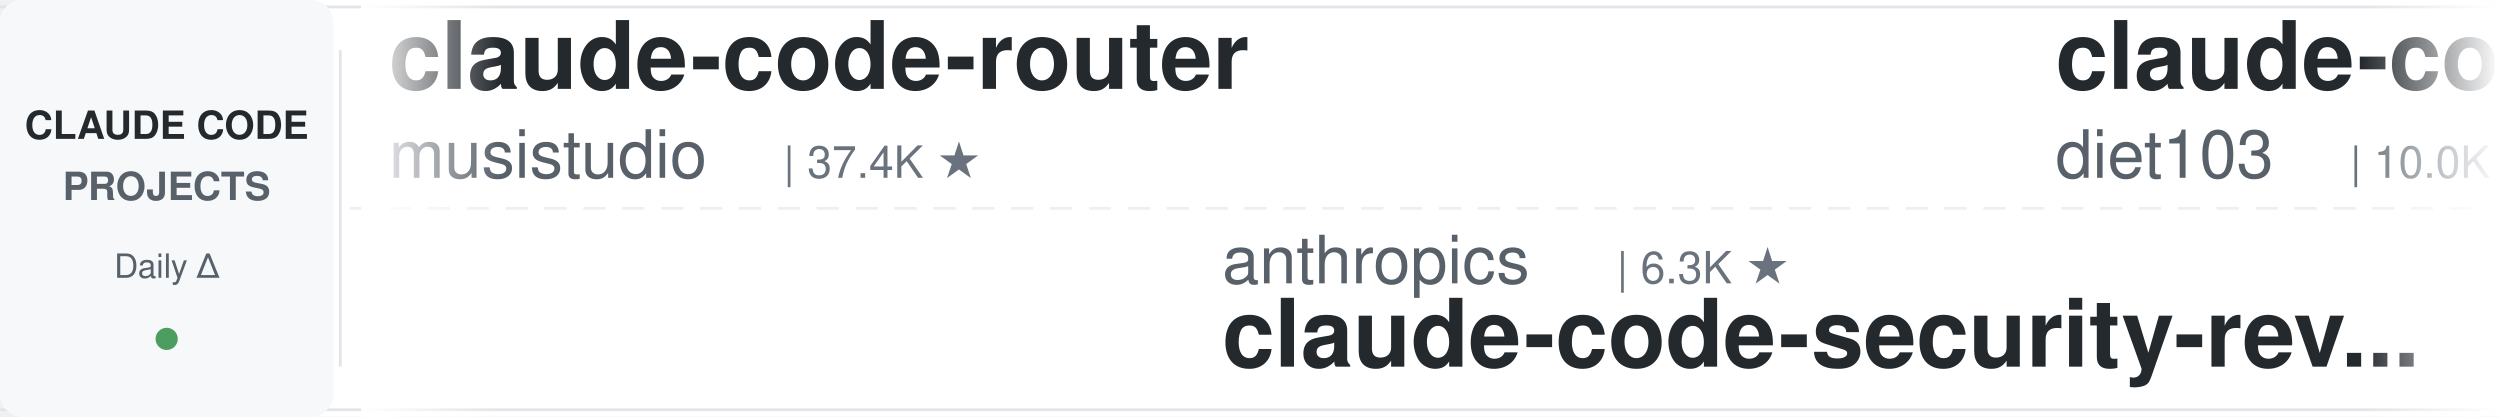
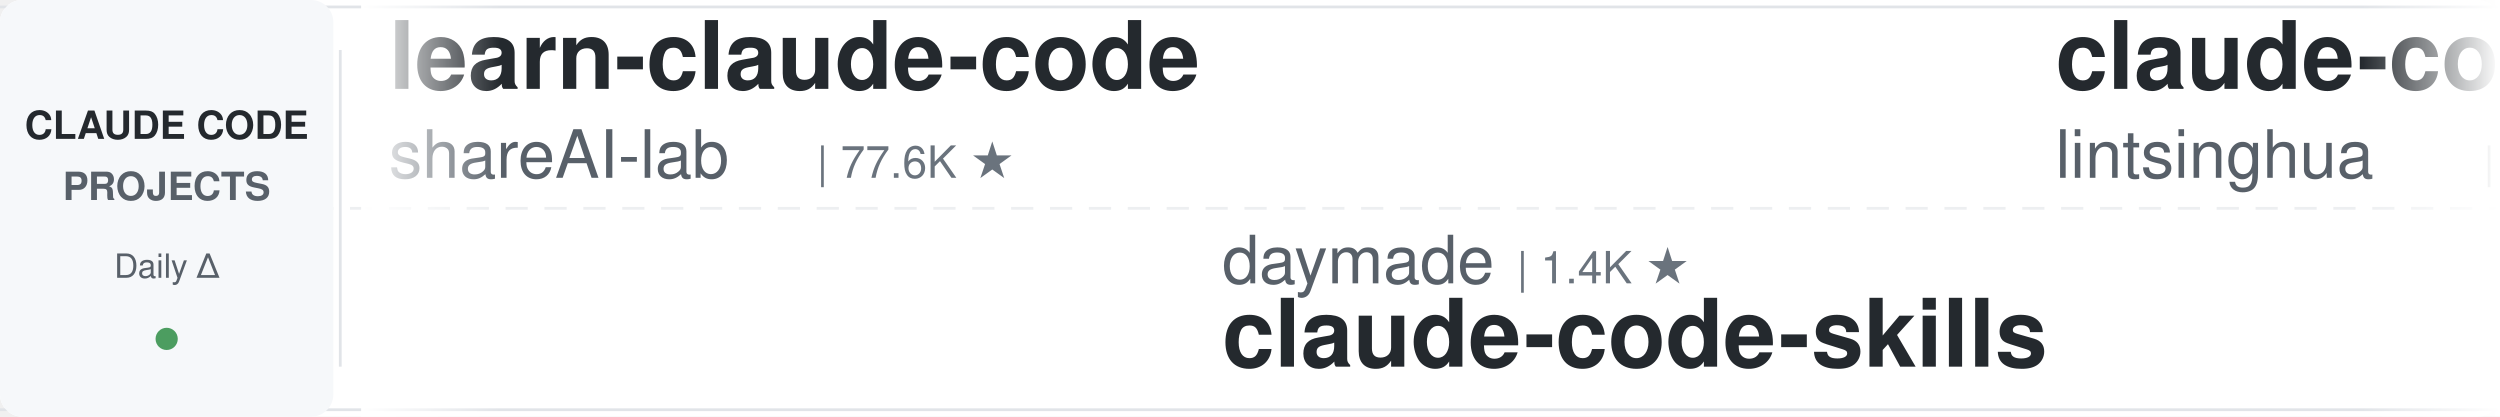
<svg xmlns="http://www.w3.org/2000/svg" width="900" height="150">
  <defs>
    <linearGradient id="leftFade" x1="0%" y1="0%" x2="100%" y2="0%">
      <stop offset="0%" style="stop-color:#ffffff;stop-opacity:1" />
      <stop offset="100%" style="stop-color:#ffffff;stop-opacity:0" />
    </linearGradient>
    <linearGradient id="rightFade" x1="0%" y1="0%" x2="100%" y2="0%">
      <stop offset="0%" style="stop-color:#ffffff;stop-opacity:0" />
      <stop offset="100%" style="stop-color:#ffffff;stop-opacity:1" />
    </linearGradient>
  </defs>
  <rect width="900" height="150" fill="#ffffff" rx="8" />
  <rect x="0" y="2" width="900" height="1" fill="#e1e4e8" />
  <rect x="0" y="147" width="900" height="1" fill="#e1e4e8" />
  <line x1="0" y1="75" x2="900" y2="75" stroke="#e1e4e8" stroke-width="1" stroke-dasharray="8 6" opacity="0.6" />
  <rect x="0" y="0" width="120" height="150" fill="#f6f8fa" rx="8" />
  <text x="60" y="50" font-family="-apple-system, BlinkMacSystemFont, 'Segoe UI', Helvetica, Arial, sans-serif" font-size="14" font-weight="600" fill="#24292e" text-anchor="middle">CLAUDE CODE</text>
  <text x="60" y="72" font-family="-apple-system, BlinkMacSystemFont, 'Segoe UI', Helvetica, Arial, sans-serif" font-size="14" font-weight="600" fill="#586069" text-anchor="middle">PROJECTS</text>
  <text x="60" y="100" font-family="-apple-system, BlinkMacSystemFont, 'Segoe UI', Helvetica, Arial, sans-serif" font-size="12" font-weight="500" fill="#586069" text-anchor="middle">Daily Δ</text>
  <circle cx="60" cy="122" r="4" fill="#22863a" opacity="0.8" />
  <rect x="122" y="18" width="1" height="114" fill="#e1e4e8" />
  <clipPath id="tickerClip">
    <rect x="130" y="0" width="770" height="150" />
  </clipPath>
  <g clip-path="url(#tickerClip)">
    <g id="tickerItems">
      <animateTransform attributeName="transform" attributeType="XML" type="translate" from="0 0" to="-3000 0" dur="54s" repeatCount="indefinite" />
      <g transform="translate(0, 0)">
-         <text x="140" y="32" font-family="-apple-system, BlinkMacSystemFont, 'Segoe UI', Helvetica, Arial, sans-serif" font-size="34" font-weight="600" fill="#24292e">claude-code-router</text>
-         <text x="140" y="64" font-family="-apple-system, BlinkMacSystemFont, 'Segoe UI', Helvetica, Arial, sans-serif" font-size="24" font-weight="400" fill="#586069">musistudio</text>
-         <text x="282" y="64" font-family="-apple-system, BlinkMacSystemFont, 'Segoe UI', Helvetica, Arial, sans-serif" font-size="16" font-weight="500" fill="#6a737d">| 37.4K ★</text>
+         <text x="140" y="32" font-family="-apple-system, BlinkMacSystemFont, 'Segoe UI', Helvetica, Arial, sans-serif" font-size="34" font-weight="600" fill="#24292e">learn-claude-code</text>
+         <text x="140" y="64" font-family="-apple-system, BlinkMacSystemFont, 'Segoe UI', Helvetica, Arial, sans-serif" font-size="24" font-weight="400" fill="#586069">shareAI-lab</text>
+         <text x="294" y="64" font-family="-apple-system, BlinkMacSystemFont, 'Segoe UI', Helvetica, Arial, sans-serif" font-size="16" font-weight="500" fill="#6a737d">| 77.6K ★</text>
      </g>
      <g transform="translate(300, 0)">
-         <text x="140" y="102" font-family="-apple-system, BlinkMacSystemFont, 'Segoe UI', Helvetica, Arial, sans-serif" font-size="24" font-weight="400" fill="#586069">anthropics</text>
-         <text x="282" y="102" font-family="-apple-system, BlinkMacSystemFont, 'Segoe UI', Helvetica, Arial, sans-serif" font-size="16" font-weight="500" fill="#6a737d">| 6.3K ★</text>
-         <text x="140" y="132" font-family="-apple-system, BlinkMacSystemFont, 'Segoe UI', Helvetica, Arial, sans-serif" font-size="34" font-weight="600" fill="#24292e">claude-code-security-rev...</text>
+         <text x="140" y="102" font-family="-apple-system, BlinkMacSystemFont, 'Segoe UI', Helvetica, Arial, sans-serif" font-size="24" font-weight="400" fill="#586069">daymade</text>
+         <text x="246" y="102" font-family="-apple-system, BlinkMacSystemFont, 'Segoe UI', Helvetica, Arial, sans-serif" font-size="16" font-weight="500" fill="#6a737d">| 1.4K ★</text>
+         <text x="140" y="132" font-family="-apple-system, BlinkMacSystemFont, 'Segoe UI', Helvetica, Arial, sans-serif" font-size="34" font-weight="600" fill="#24292e">claude-code-skills</text>
      </g>
      <g transform="translate(600, 0)">
-         <text x="140" y="32" font-family="-apple-system, BlinkMacSystemFont, 'Segoe UI', Helvetica, Arial, sans-serif" font-size="34" font-weight="600" fill="#24292e">claude-code-infrastructu...</text>
-         <text x="140" y="64" font-family="-apple-system, BlinkMacSystemFont, 'Segoe UI', Helvetica, Arial, sans-serif" font-size="24" font-weight="400" fill="#586069">diet103</text>
-         <text x="246" y="64" font-family="-apple-system, BlinkMacSystemFont, 'Segoe UI', Helvetica, Arial, sans-serif" font-size="16" font-weight="500" fill="#6a737d">| 10.0K ★</text>
+         <text x="140" y="32" font-family="-apple-system, BlinkMacSystemFont, 'Segoe UI', Helvetica, Arial, sans-serif" font-size="34" font-weight="600" fill="#24292e">claude-code-book</text>
+         <text x="140" y="64" font-family="-apple-system, BlinkMacSystemFont, 'Segoe UI', Helvetica, Arial, sans-serif" font-size="24" font-weight="400" fill="#586069">lintsinghua</text>
+         <text x="294" y="64" font-family="-apple-system, BlinkMacSystemFont, 'Segoe UI', Helvetica, Arial, sans-serif" font-size="16" font-weight="500" fill="#6a737d">| 4.3K ★</text>
      </g>
      <g transform="translate(900, 0)">
-         <text x="140" y="102" font-family="-apple-system, BlinkMacSystemFont, 'Segoe UI', Helvetica, Arial, sans-serif" font-size="24" font-weight="400" fill="#586069">AprilNEA</text>
-         <text x="258" y="102" font-family="-apple-system, BlinkMacSystemFont, 'Segoe UI', Helvetica, Arial, sans-serif" font-size="16" font-weight="500" fill="#6a737d">| 391 ★</text>
-         <text x="140" y="132" font-family="-apple-system, BlinkMacSystemFont, 'Segoe UI', Helvetica, Arial, sans-serif" font-size="34" font-weight="600" fill="#24292e">claude-code-source</text>
+         <text x="140" y="102" font-family="-apple-system, BlinkMacSystemFont, 'Segoe UI', Helvetica, Arial, sans-serif" font-size="24" font-weight="400" fill="#586069">Piebald-AI</text>
+         <text x="282" y="102" font-family="-apple-system, BlinkMacSystemFont, 'Segoe UI', Helvetica, Arial, sans-serif" font-size="16" font-weight="500" fill="#6a737d">| 12.8K ★</text>
+         <text x="140" y="132" font-family="-apple-system, BlinkMacSystemFont, 'Segoe UI', Helvetica, Arial, sans-serif" font-size="34" font-weight="600" fill="#24292e">claude-code-system-promp...</text>
      </g>
      <g transform="translate(1200, 0)">
-         <text x="140" y="32" font-family="-apple-system, BlinkMacSystemFont, 'Segoe UI', Helvetica, Arial, sans-serif" font-size="34" font-weight="600" fill="#24292e">claude-code-prompts</text>
-         <text x="140" y="64" font-family="-apple-system, BlinkMacSystemFont, 'Segoe UI', Helvetica, Arial, sans-serif" font-size="24" font-weight="400" fill="#586069">repowise-dev</text>
-         <text x="306" y="64" font-family="-apple-system, BlinkMacSystemFont, 'Segoe UI', Helvetica, Arial, sans-serif" font-size="16" font-weight="500" fill="#6a737d">| 1.2K ★</text>
-       </g>
-       <g transform="translate(1500, 0)">
-         <text x="140" y="102" font-family="-apple-system, BlinkMacSystemFont, 'Segoe UI', Helvetica, Arial, sans-serif" font-size="24" font-weight="400" fill="#586069">VoltAgent</text>
-         <text x="270" y="102" font-family="-apple-system, BlinkMacSystemFont, 'Segoe UI', Helvetica, Arial, sans-serif" font-size="16" font-weight="500" fill="#6a737d">| 25.3K ★</text>
-         <text x="140" y="132" font-family="-apple-system, BlinkMacSystemFont, 'Segoe UI', Helvetica, Arial, sans-serif" font-size="34" font-weight="600" fill="#24292e">awesome-claude-code-suba...</text>
-       </g>
-       <g transform="translate(1800, 0)">
        <text x="140" y="32" font-family="-apple-system, BlinkMacSystemFont, 'Segoe UI', Helvetica, Arial, sans-serif" font-size="34" font-weight="600" fill="#24292e">claude-code-reverse</text>
        <text x="140" y="64" font-family="-apple-system, BlinkMacSystemFont, 'Segoe UI', Helvetica, Arial, sans-serif" font-size="24" font-weight="400" fill="#586069">Yuyz0112</text>
        <text x="258" y="64" font-family="-apple-system, BlinkMacSystemFont, 'Segoe UI', Helvetica, Arial, sans-serif" font-size="16" font-weight="500" fill="#6a737d">| 2.4K ★</text>
      </g>
+       <g transform="translate(1500, 0)">
+         <text x="140" y="102" font-family="-apple-system, BlinkMacSystemFont, 'Segoe UI', Helvetica, Arial, sans-serif" font-size="24" font-weight="400" fill="#586069">VILA-Lab</text>
+         <text x="258" y="102" font-family="-apple-system, BlinkMacSystemFont, 'Segoe UI', Helvetica, Arial, sans-serif" font-size="16" font-weight="500" fill="#6a737d">| 2.1K ★</text>
+         <text x="140" y="132" font-family="-apple-system, BlinkMacSystemFont, 'Segoe UI', Helvetica, Arial, sans-serif" font-size="34" font-weight="600" fill="#24292e">Dive-into-Claude-Code</text>
+       </g>
+       <g transform="translate(1800, 0)">
+         <text x="140" y="32" font-family="-apple-system, BlinkMacSystemFont, 'Segoe UI', Helvetica, Arial, sans-serif" font-size="34" font-weight="600" fill="#24292e">claude-code-source</text>
+         <text x="140" y="64" font-family="-apple-system, BlinkMacSystemFont, 'Segoe UI', Helvetica, Arial, sans-serif" font-size="24" font-weight="400" fill="#586069">hangsman</text>
+         <text x="258" y="64" font-family="-apple-system, BlinkMacSystemFont, 'Segoe UI', Helvetica, Arial, sans-serif" font-size="16" font-weight="500" fill="#6a737d">| 795 ★</text>
+       </g>
      <g transform="translate(2100, 0)">
-         <text x="140" y="102" font-family="-apple-system, BlinkMacSystemFont, 'Segoe UI', Helvetica, Arial, sans-serif" font-size="24" font-weight="400" fill="#586069">jqueryscript</text>
-         <text x="306" y="102" font-family="-apple-system, BlinkMacSystemFont, 'Segoe UI', Helvetica, Arial, sans-serif" font-size="16" font-weight="500" fill="#6a737d">| 517 ★</text>
-         <text x="140" y="132" font-family="-apple-system, BlinkMacSystemFont, 'Segoe UI', Helvetica, Arial, sans-serif" font-size="34" font-weight="600" fill="#24292e">awesome-claude-code</text>
+         <text x="140" y="102" font-family="-apple-system, BlinkMacSystemFont, 'Segoe UI', Helvetica, Arial, sans-serif" font-size="24" font-weight="400" fill="#586069">disler</text>
+         <text x="234" y="102" font-family="-apple-system, BlinkMacSystemFont, 'Segoe UI', Helvetica, Arial, sans-serif" font-size="16" font-weight="500" fill="#6a737d">| 1.7K ★</text>
+         <text x="140" y="132" font-family="-apple-system, BlinkMacSystemFont, 'Segoe UI', Helvetica, Arial, sans-serif" font-size="34" font-weight="600" fill="#24292e">pi-vs-claude-code</text>
      </g>
      <g transform="translate(2400, 0)">
-         <text x="140" y="32" font-family="-apple-system, BlinkMacSystemFont, 'Segoe UI', Helvetica, Arial, sans-serif" font-size="34" font-weight="600" fill="#24292e">andrej-karpathy-skills</text>
-         <text x="140" y="64" font-family="-apple-system, BlinkMacSystemFont, 'Segoe UI', Helvetica, Arial, sans-serif" font-size="24" font-weight="400" fill="#586069">multica-ai</text>
-         <text x="282" y="64" font-family="-apple-system, BlinkMacSystemFont, 'Segoe UI', Helvetica, Arial, sans-serif" font-size="16" font-weight="500" fill="#6a737d">| 215.0K ★</text>
+         <text x="140" y="32" font-family="-apple-system, BlinkMacSystemFont, 'Segoe UI', Helvetica, Arial, sans-serif" font-size="34" font-weight="600" fill="#24292e">claude-code-analysis</text>
+         <text x="140" y="64" font-family="-apple-system, BlinkMacSystemFont, 'Segoe UI', Helvetica, Arial, sans-serif" font-size="24" font-weight="400" fill="#586069">liuup</text>
+         <text x="222" y="64" font-family="-apple-system, BlinkMacSystemFont, 'Segoe UI', Helvetica, Arial, sans-serif" font-size="16" font-weight="500" fill="#6a737d">| 4.0K ★</text>
      </g>
      <g transform="translate(2700, 0)">
-         <text x="140" y="102" font-family="-apple-system, BlinkMacSystemFont, 'Segoe UI', Helvetica, Arial, sans-serif" font-size="24" font-weight="400" fill="#586069">lintsinghua</text>
-         <text x="294" y="102" font-family="-apple-system, BlinkMacSystemFont, 'Segoe UI', Helvetica, Arial, sans-serif" font-size="16" font-weight="500" fill="#6a737d">| 4.3K ★</text>
-         <text x="140" y="132" font-family="-apple-system, BlinkMacSystemFont, 'Segoe UI', Helvetica, Arial, sans-serif" font-size="34" font-weight="600" fill="#24292e">claude-code-book</text>
+         <text x="140" y="102" font-family="-apple-system, BlinkMacSystemFont, 'Segoe UI', Helvetica, Arial, sans-serif" font-size="24" font-weight="400" fill="#586069">krusemediallc</text>
+         <text x="318" y="102" font-family="-apple-system, BlinkMacSystemFont, 'Segoe UI', Helvetica, Arial, sans-serif" font-size="16" font-weight="500" fill="#6a737d">| 1.5K ★</text>
+         <text x="140" y="132" font-family="-apple-system, BlinkMacSystemFont, 'Segoe UI', Helvetica, Arial, sans-serif" font-size="34" font-weight="600" fill="#24292e">arcads-claude-code</text>
      </g>
      <g transform="translate(3000, 0)">
-         <text x="140" y="32" font-family="-apple-system, BlinkMacSystemFont, 'Segoe UI', Helvetica, Arial, sans-serif" font-size="34" font-weight="600" fill="#24292e">claude-code-router</text>
-         <text x="140" y="64" font-family="-apple-system, BlinkMacSystemFont, 'Segoe UI', Helvetica, Arial, sans-serif" font-size="24" font-weight="400" fill="#586069">musistudio</text>
-         <text x="282" y="64" font-family="-apple-system, BlinkMacSystemFont, 'Segoe UI', Helvetica, Arial, sans-serif" font-size="16" font-weight="500" fill="#6a737d">| 37.4K ★</text>
+         <text x="140" y="32" font-family="-apple-system, BlinkMacSystemFont, 'Segoe UI', Helvetica, Arial, sans-serif" font-size="34" font-weight="600" fill="#24292e">learn-claude-code</text>
+         <text x="140" y="64" font-family="-apple-system, BlinkMacSystemFont, 'Segoe UI', Helvetica, Arial, sans-serif" font-size="24" font-weight="400" fill="#586069">shareAI-lab</text>
+         <text x="294" y="64" font-family="-apple-system, BlinkMacSystemFont, 'Segoe UI', Helvetica, Arial, sans-serif" font-size="16" font-weight="500" fill="#6a737d">| 77.6K ★</text>
      </g>
      <g transform="translate(3300, 0)">
-         <text x="140" y="102" font-family="-apple-system, BlinkMacSystemFont, 'Segoe UI', Helvetica, Arial, sans-serif" font-size="24" font-weight="400" fill="#586069">anthropics</text>
-         <text x="282" y="102" font-family="-apple-system, BlinkMacSystemFont, 'Segoe UI', Helvetica, Arial, sans-serif" font-size="16" font-weight="500" fill="#6a737d">| 6.3K ★</text>
-         <text x="140" y="132" font-family="-apple-system, BlinkMacSystemFont, 'Segoe UI', Helvetica, Arial, sans-serif" font-size="34" font-weight="600" fill="#24292e">claude-code-security-rev...</text>
+         <text x="140" y="102" font-family="-apple-system, BlinkMacSystemFont, 'Segoe UI', Helvetica, Arial, sans-serif" font-size="24" font-weight="400" fill="#586069">daymade</text>
+         <text x="246" y="102" font-family="-apple-system, BlinkMacSystemFont, 'Segoe UI', Helvetica, Arial, sans-serif" font-size="16" font-weight="500" fill="#6a737d">| 1.4K ★</text>
+         <text x="140" y="132" font-family="-apple-system, BlinkMacSystemFont, 'Segoe UI', Helvetica, Arial, sans-serif" font-size="34" font-weight="600" fill="#24292e">claude-code-skills</text>
      </g>
      <g transform="translate(3600, 0)">
-         <text x="140" y="32" font-family="-apple-system, BlinkMacSystemFont, 'Segoe UI', Helvetica, Arial, sans-serif" font-size="34" font-weight="600" fill="#24292e">claude-code-infrastructu...</text>
-         <text x="140" y="64" font-family="-apple-system, BlinkMacSystemFont, 'Segoe UI', Helvetica, Arial, sans-serif" font-size="24" font-weight="400" fill="#586069">diet103</text>
-         <text x="246" y="64" font-family="-apple-system, BlinkMacSystemFont, 'Segoe UI', Helvetica, Arial, sans-serif" font-size="16" font-weight="500" fill="#6a737d">| 10.0K ★</text>
+         <text x="140" y="32" font-family="-apple-system, BlinkMacSystemFont, 'Segoe UI', Helvetica, Arial, sans-serif" font-size="34" font-weight="600" fill="#24292e">claude-code-book</text>
+         <text x="140" y="64" font-family="-apple-system, BlinkMacSystemFont, 'Segoe UI', Helvetica, Arial, sans-serif" font-size="24" font-weight="400" fill="#586069">lintsinghua</text>
+         <text x="294" y="64" font-family="-apple-system, BlinkMacSystemFont, 'Segoe UI', Helvetica, Arial, sans-serif" font-size="16" font-weight="500" fill="#6a737d">| 4.3K ★</text>
      </g>
      <g transform="translate(3900, 0)">
-         <text x="140" y="102" font-family="-apple-system, BlinkMacSystemFont, 'Segoe UI', Helvetica, Arial, sans-serif" font-size="24" font-weight="400" fill="#586069">AprilNEA</text>
-         <text x="258" y="102" font-family="-apple-system, BlinkMacSystemFont, 'Segoe UI', Helvetica, Arial, sans-serif" font-size="16" font-weight="500" fill="#6a737d">| 391 ★</text>
-         <text x="140" y="132" font-family="-apple-system, BlinkMacSystemFont, 'Segoe UI', Helvetica, Arial, sans-serif" font-size="34" font-weight="600" fill="#24292e">claude-code-source</text>
+         <text x="140" y="102" font-family="-apple-system, BlinkMacSystemFont, 'Segoe UI', Helvetica, Arial, sans-serif" font-size="24" font-weight="400" fill="#586069">Piebald-AI</text>
+         <text x="282" y="102" font-family="-apple-system, BlinkMacSystemFont, 'Segoe UI', Helvetica, Arial, sans-serif" font-size="16" font-weight="500" fill="#6a737d">| 12.8K ★</text>
+         <text x="140" y="132" font-family="-apple-system, BlinkMacSystemFont, 'Segoe UI', Helvetica, Arial, sans-serif" font-size="34" font-weight="600" fill="#24292e">claude-code-system-promp...</text>
      </g>
    </g>
  </g>
  <rect x="130" y="0" width="50" height="150" fill="url(#leftFade)" />
  <rect x="850" y="0" width="50" height="150" fill="url(#rightFade)" />
</svg>
